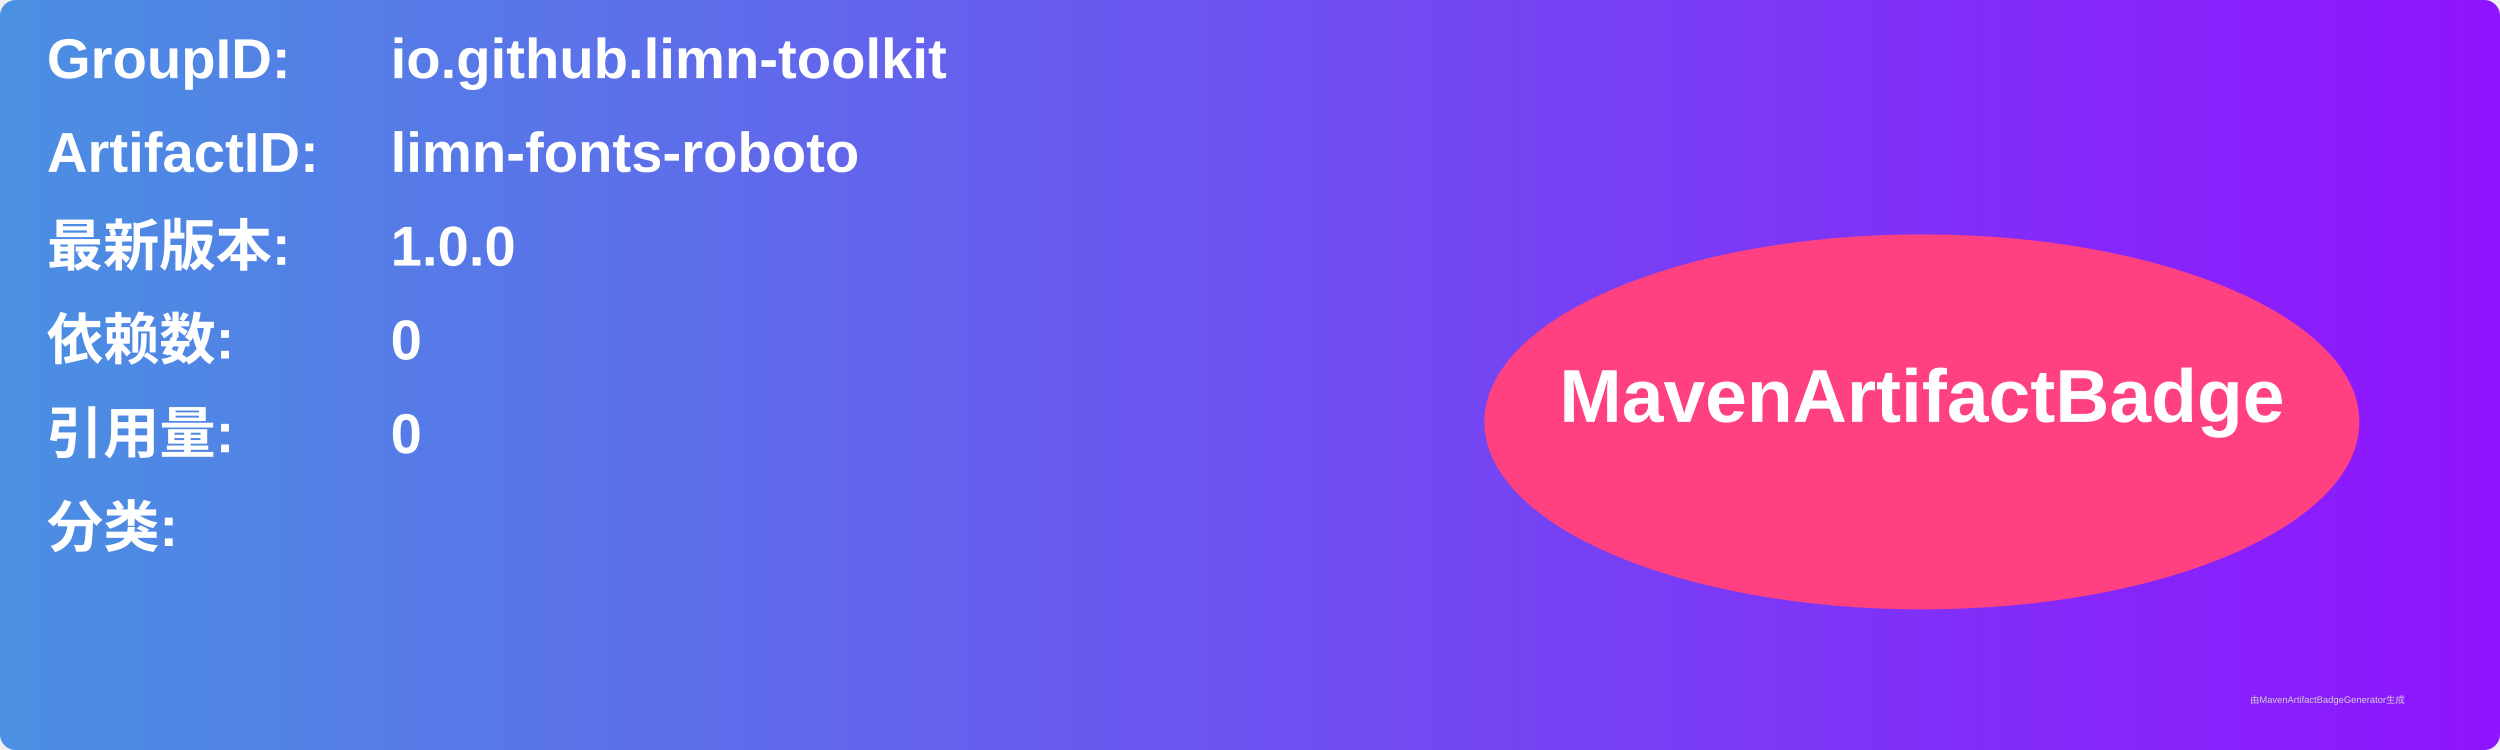
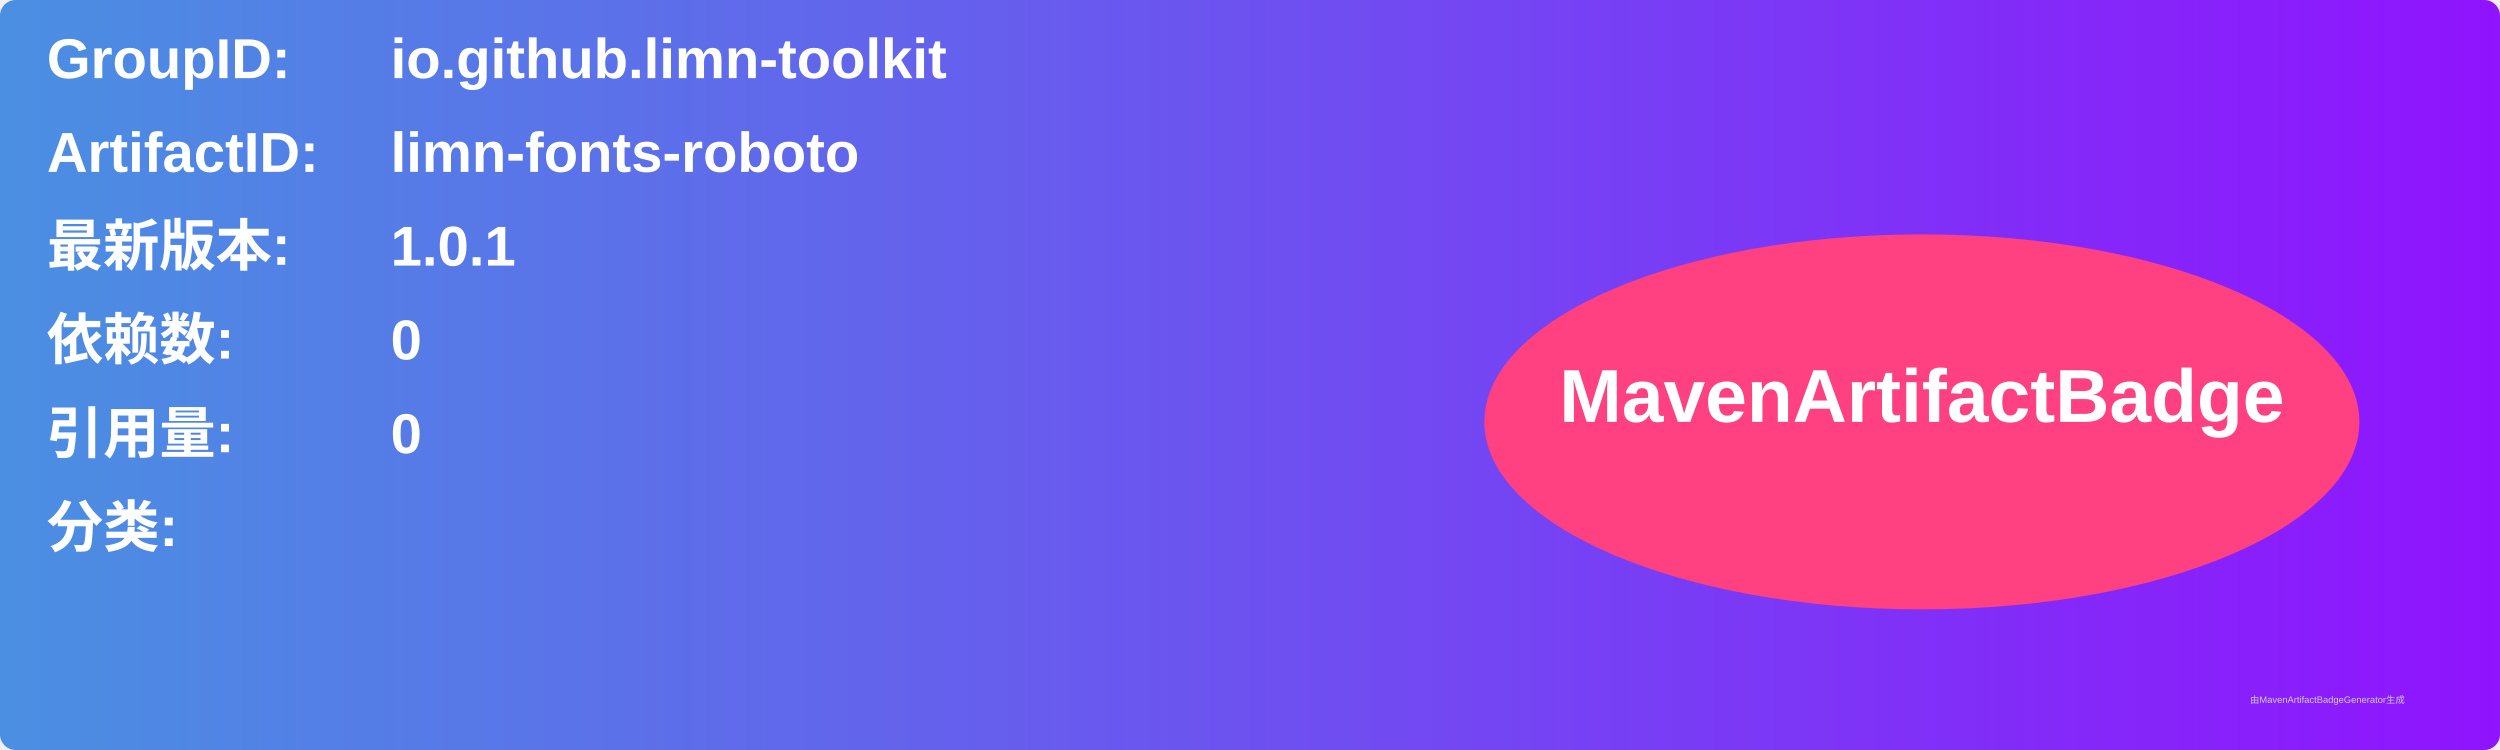
<svg xmlns="http://www.w3.org/2000/svg" width="800" height="240" viewBox="0 0 800 240">
  <linearGradient id="grad" x1="0%" y1="0%" x2="100%" y2="0%">
    <stop offset="0%" stop-color="#4a90e2" />
    <stop offset="100%" stop-color="#9013fe" />
  </linearGradient>
  <rect width="100%" height="100%" rx="5" ry="5" fill="url(#grad)" />
  <g transform="translate(15, 15)">
    <text x="0" y="10" font-family="Arial" font-size="18" fill="white" font-weight="bold" width="260">GroupID:</text>
    <text x="110" y="10" font-family="Arial" font-size="18" fill="white" font-weight="bold" width="460">io.github.limn-toolkit</text>
    <text x="0" y="40" font-family="Arial" font-size="18" fill="white" font-weight="bold" width="260">ArtifactID:</text>
    <text x="110" y="40" font-family="Arial" font-size="18" fill="white" font-weight="bold" width="460">limn-fonts-roboto</text>
    <text x="0" y="70" font-family="Arial" font-size="18" fill="white" font-weight="bold">最新版本:</text>
    <text x="110" y="70" font-family="Arial" font-size="18" fill="white" font-weight="bold">
-       <tspan font-weight="bold">1.0.0</tspan>
+       <tspan font-weight="bold">1.0.1</tspan>
    </text>
    <text x="0" y="100" font-family="Arial" font-size="18" fill="white" font-weight="bold">依赖数: </text>
    <text x="110" y="100" font-family="Arial" font-size="18" fill="white">
      <tspan font-weight="bold">0</tspan>
    </text>
    <text x="0" y="130" font-family="Arial" font-size="18" fill="white" font-weight="bold">引用量: </text>
    <text x="110" y="130" font-family="Arial" font-size="18" fill="white">
      <tspan font-weight="bold">0</tspan>
    </text>
    <text x="0" y="160" font-family="Arial" font-size="18" fill="white" font-weight="bold">分类:</text>
    <text x="10" y="190" font-family="Arial" font-size="10" fill="white">
      <tspan font-weight="bold" />
    </text>
    <ellipse cx="600" cy="120" rx="140" ry="60" fill="#ff4081" />
    <text x="600" y="120" text-anchor="middle" font-family="Arial" font-size="24" fill="white" font-weight="bold">MavenArtifactBadge</text>
  </g>
  <text x="720" y="225" font-family="Arial" font-size="3" fill="#d0d0d0">由MavenArtifactBadgeGenerator生成</text>
</svg>
